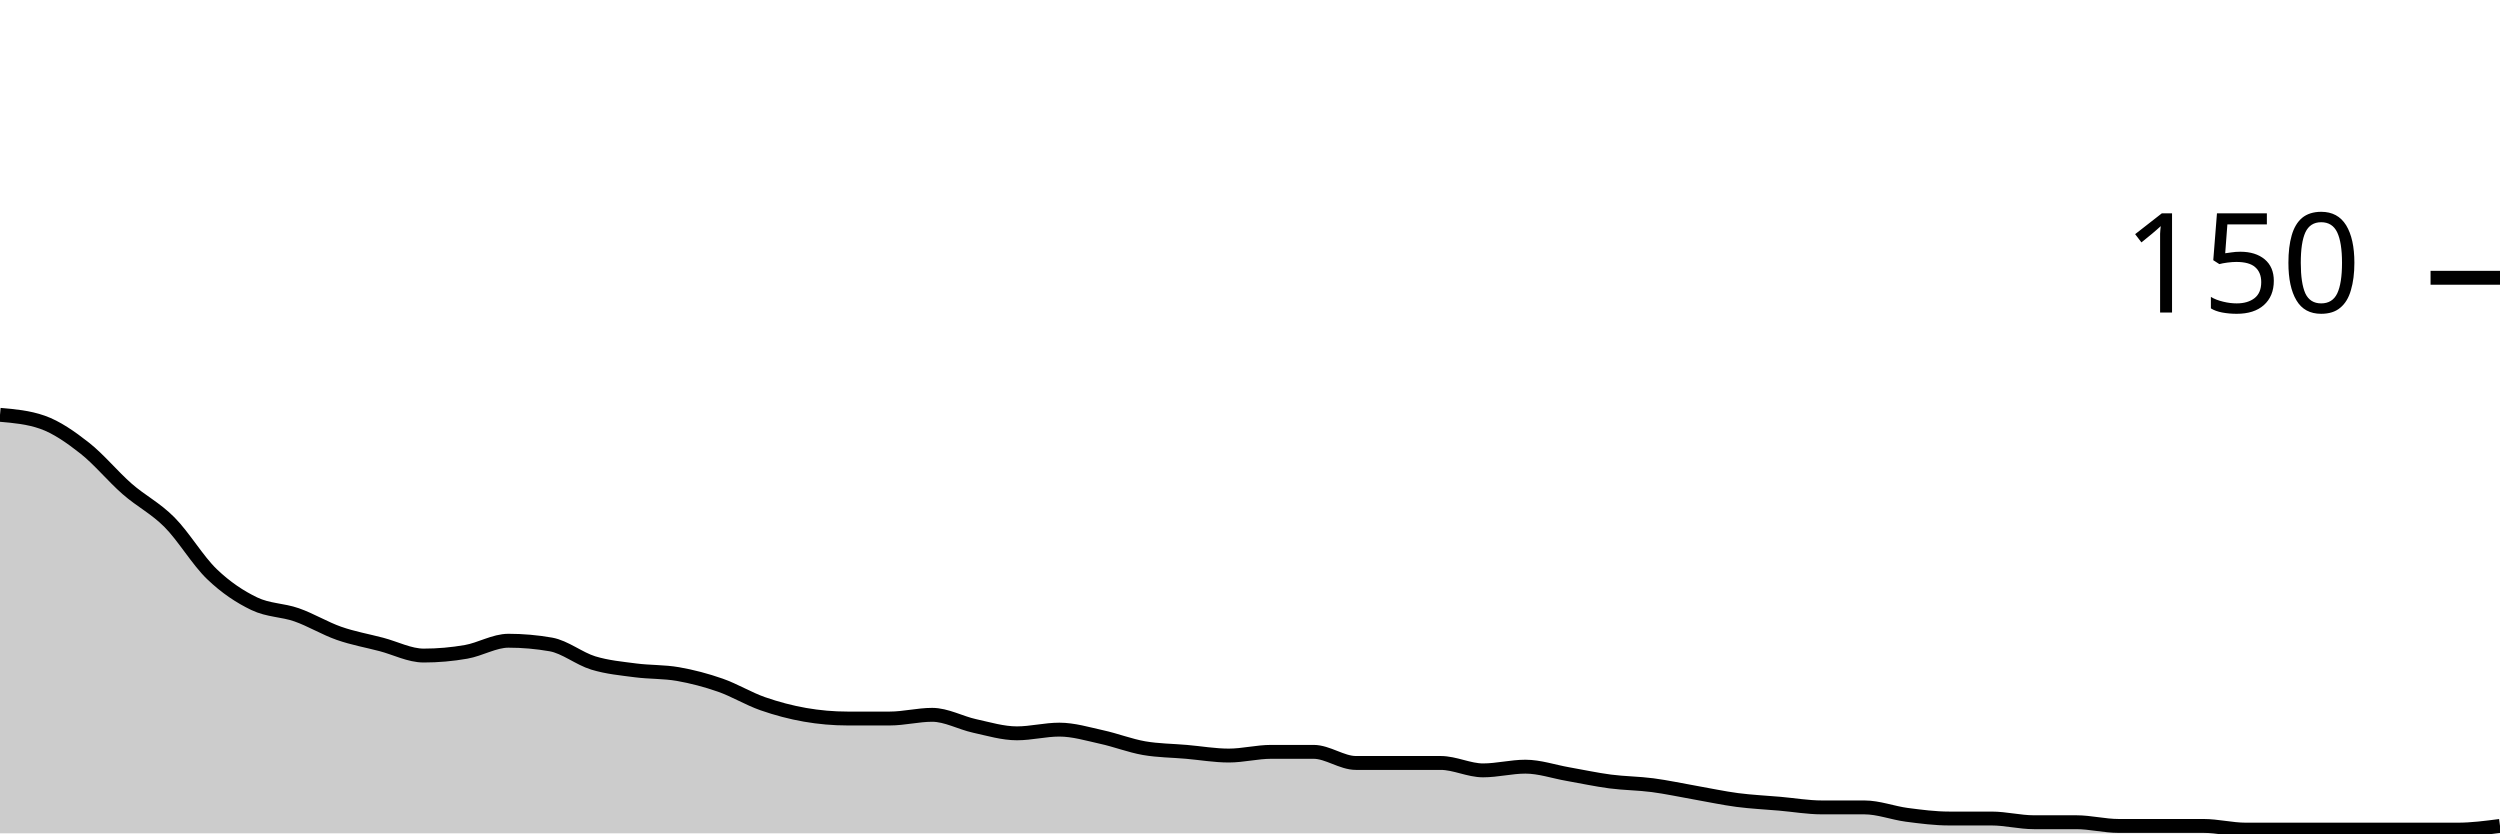
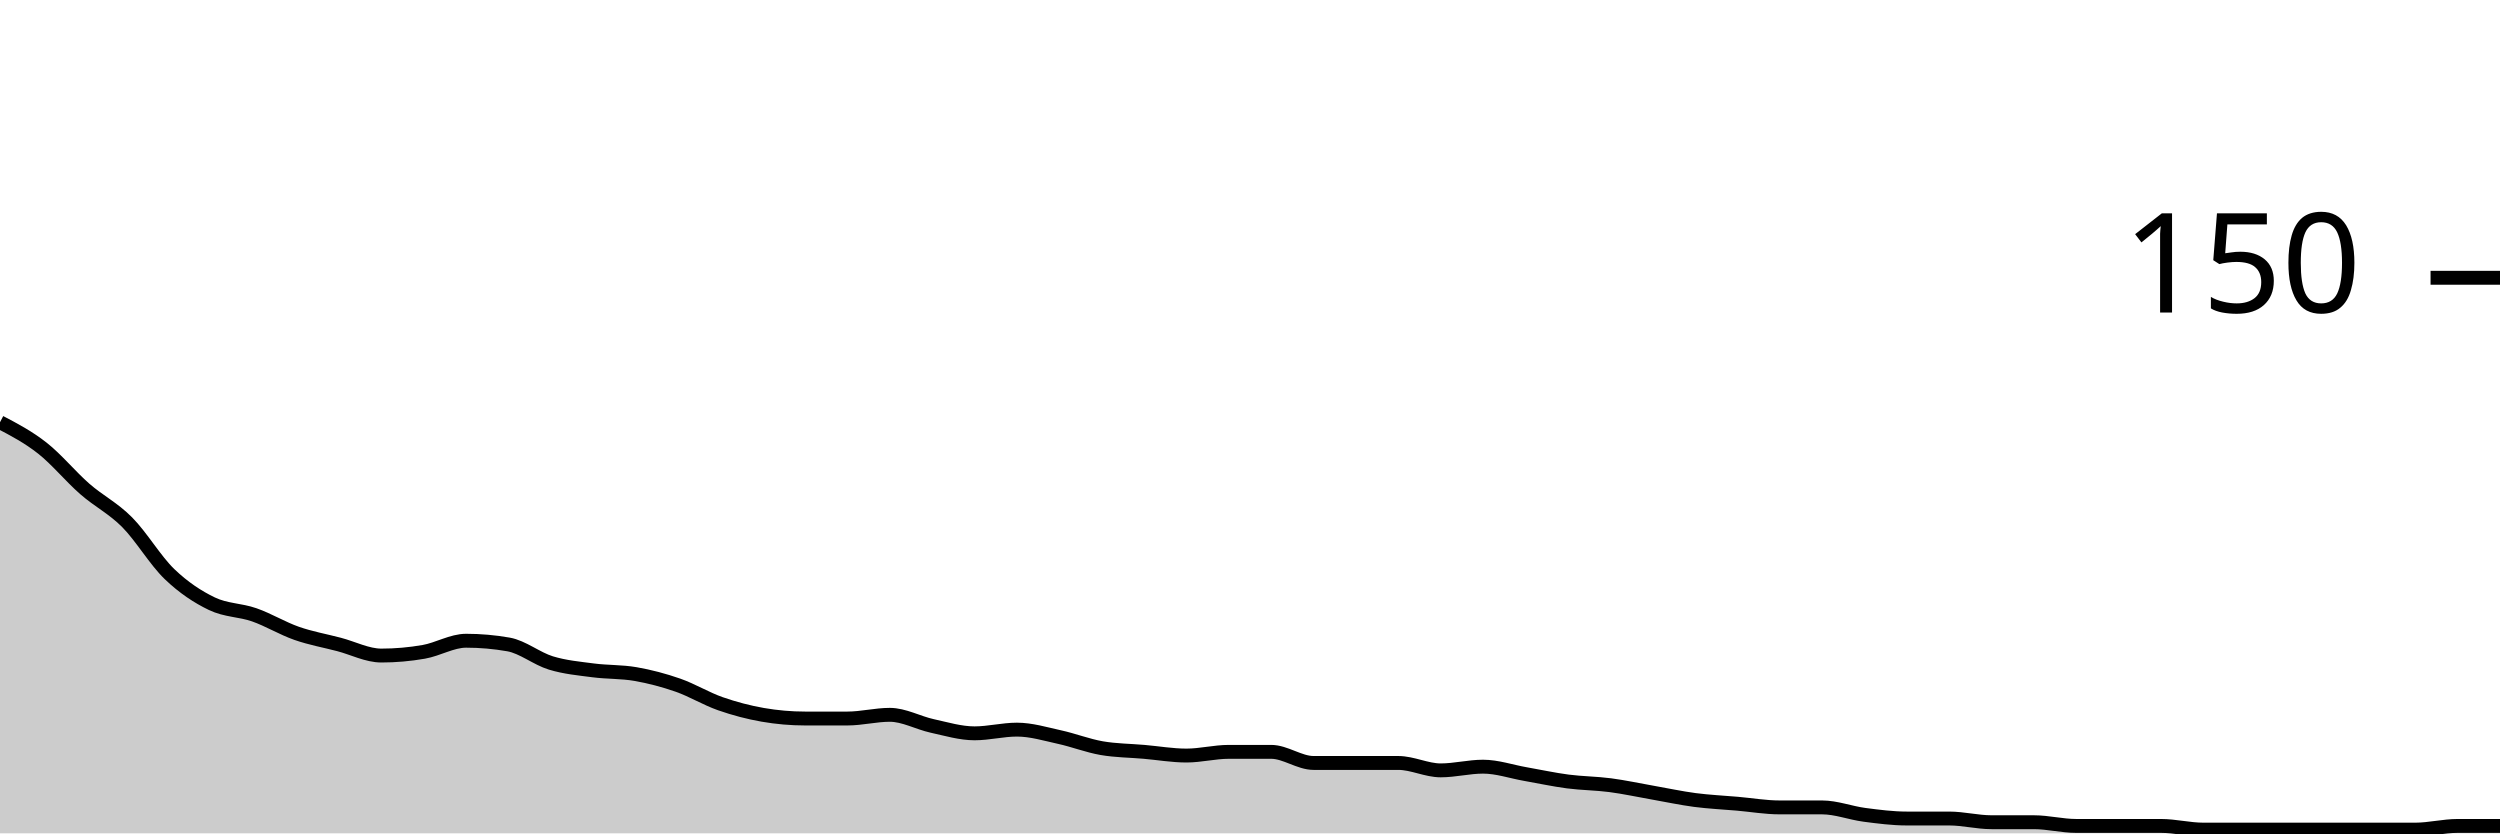
<svg xmlns="http://www.w3.org/2000/svg" viewBox="0 0 180 60">
  <g transform="translate(0,20)">
-     <path class="area" fill="rgba(0, 0, 0, 0.2)" d="M0,9.867C1.017,9.956,2.034,10.044,3.051,10.4C4.068,10.756,5.085,11.467,6.102,12.267C7.119,13.067,8.136,14.311,9.153,15.2C10.169,16.089,11.186,16.578,12.203,17.6C13.22,18.622,14.237,20.356,15.254,21.333C16.271,22.311,17.288,22.978,18.305,23.467C19.322,23.956,20.339,23.911,21.356,24.267C22.373,24.622,23.39,25.244,24.407,25.6C25.424,25.956,26.441,26.133,27.458,26.4C28.475,26.667,29.492,27.2,30.508,27.2C31.525,27.2,32.542,27.111,33.559,26.933C34.576,26.756,35.593,26.133,36.61,26.133C37.627,26.133,38.644,26.222,39.661,26.4C40.678,26.578,41.695,27.422,42.712,27.733C43.729,28.044,44.746,28.133,45.763,28.267C46.78,28.4,47.797,28.356,48.814,28.533C49.831,28.711,50.847,28.978,51.864,29.333C52.881,29.689,53.898,30.311,54.915,30.667C55.932,31.022,56.949,31.289,57.966,31.467C58.983,31.644,60,31.733,61.017,31.733C62.034,31.733,63.051,31.733,64.068,31.733C65.085,31.733,66.102,31.467,67.119,31.467C68.136,31.467,69.153,32.044,70.169,32.267C71.186,32.489,72.203,32.8,73.22,32.8C74.237,32.8,75.254,32.533,76.271,32.533C77.288,32.533,78.305,32.844,79.322,33.067C80.339,33.289,81.356,33.689,82.373,33.867C83.39,34.044,84.407,34.044,85.424,34.133C86.441,34.222,87.458,34.4,88.475,34.4C89.492,34.4,90.508,34.133,91.525,34.133C92.542,34.133,93.559,34.133,94.576,34.133C95.593,34.133,96.61,34.933,97.627,34.933C98.644,34.933,99.661,34.933,100.678,34.933C101.695,34.933,102.712,34.933,103.729,34.933C104.746,34.933,105.763,35.467,106.78,35.467C107.797,35.467,108.814,35.2,109.831,35.2C110.847,35.2,111.864,35.556,112.881,35.733C113.898,35.911,114.915,36.133,115.932,36.267C116.949,36.4,117.966,36.4,118.983,36.533C120,36.667,121.017,36.889,122.034,37.067C123.051,37.244,124.068,37.467,125.085,37.6C126.102,37.733,127.119,37.778,128.136,37.867C129.153,37.956,130.169,38.133,131.186,38.133C132.203,38.133,133.22,38.133,134.237,38.133C135.254,38.133,136.271,38.533,137.288,38.667C138.305,38.8,139.322,38.933,140.339,38.933C141.356,38.933,142.373,38.933,143.39,38.933C144.407,38.933,145.424,39.2,146.441,39.2C147.458,39.2,148.475,39.2,149.492,39.2C150.508,39.2,151.525,39.467,152.542,39.467C153.559,39.467,154.576,39.467,155.593,39.467C156.61,39.467,157.627,39.467,158.644,39.467C159.661,39.467,160.678,39.733,161.695,39.733C162.712,39.733,163.729,39.733,164.746,39.733C165.763,39.733,166.78,39.733,167.797,39.733C168.814,39.733,169.831,39.733,170.847,39.733C171.864,39.733,172.881,39.733,173.898,39.733C174.915,39.733,175.932,39.733,176.949,39.733C177.966,39.733,178.983,39.6,180,39.467L180,40C178.983,40,177.966,40,176.949,40C175.932,40,174.915,40,173.898,40C172.881,40,171.864,40,170.847,40C169.831,40,168.814,40,167.797,40C166.78,40,165.763,40,164.746,40C163.729,40,162.712,40,161.695,40C160.678,40,159.661,40,158.644,40C157.627,40,156.61,40,155.593,40C154.576,40,153.559,40,152.542,40C151.525,40,150.508,40,149.492,40C148.475,40,147.458,40,146.441,40C145.424,40,144.407,40,143.39,40C142.373,40,141.356,40,140.339,40C139.322,40,138.305,40,137.288,40C136.271,40,135.254,40,134.237,40C133.22,40,132.203,40,131.186,40C130.169,40,129.153,40,128.136,40C127.119,40,126.102,40,125.085,40C124.068,40,123.051,40,122.034,40C121.017,40,120,40,118.983,40C117.966,40,116.949,40,115.932,40C114.915,40,113.898,40,112.881,40C111.864,40,110.847,40,109.831,40C108.814,40,107.797,40,106.78,40C105.763,40,104.746,40,103.729,40C102.712,40,101.695,40,100.678,40C99.661,40,98.644,40,97.627,40C96.61,40,95.593,40,94.576,40C93.559,40,92.542,40,91.525,40C90.508,40,89.492,40,88.475,40C87.458,40,86.441,40,85.424,40C84.407,40,83.39,40,82.373,40C81.356,40,80.339,40,79.322,40C78.305,40,77.288,40,76.271,40C75.254,40,74.237,40,73.22,40C72.203,40,71.186,40,70.169,40C69.153,40,68.136,40,67.119,40C66.102,40,65.085,40,64.068,40C63.051,40,62.034,40,61.017,40C60,40,58.983,40,57.966,40C56.949,40,55.932,40,54.915,40C53.898,40,52.881,40,51.864,40C50.847,40,49.831,40,48.814,40C47.797,40,46.78,40,45.763,40C44.746,40,43.729,40,42.712,40C41.695,40,40.678,40,39.661,40C38.644,40,37.627,40,36.61,40C35.593,40,34.576,40,33.559,40C32.542,40,31.525,40,30.508,40C29.492,40,28.475,40,27.458,40C26.441,40,25.424,40,24.407,40C23.39,40,22.373,40,21.356,40C20.339,40,19.322,40,18.305,40C17.288,40,16.271,40,15.254,40C14.237,40,13.22,40,12.203,40C11.186,40,10.169,40,9.153,40C8.136,40,7.119,40,6.102,40C5.085,40,4.068,40,3.051,40C2.034,40,1.017,40,0,40Z" />
-     <path class="line" stroke="black" fill="none" d="M0,9.867C1.017,9.956,2.034,10.044,3.051,10.4C4.068,10.756,5.085,11.467,6.102,12.267C7.119,13.067,8.136,14.311,9.153,15.2C10.169,16.089,11.186,16.578,12.203,17.6C13.22,18.622,14.237,20.356,15.254,21.333C16.271,22.311,17.288,22.978,18.305,23.467C19.322,23.956,20.339,23.911,21.356,24.267C22.373,24.622,23.39,25.244,24.407,25.6C25.424,25.956,26.441,26.133,27.458,26.4C28.475,26.667,29.492,27.2,30.508,27.2C31.525,27.2,32.542,27.111,33.559,26.933C34.576,26.756,35.593,26.133,36.61,26.133C37.627,26.133,38.644,26.222,39.661,26.4C40.678,26.578,41.695,27.422,42.712,27.733C43.729,28.044,44.746,28.133,45.763,28.267C46.78,28.4,47.797,28.356,48.814,28.533C49.831,28.711,50.847,28.978,51.864,29.333C52.881,29.689,53.898,30.311,54.915,30.667C55.932,31.022,56.949,31.289,57.966,31.467C58.983,31.644,60,31.733,61.017,31.733C62.034,31.733,63.051,31.733,64.068,31.733C65.085,31.733,66.102,31.467,67.119,31.467C68.136,31.467,69.153,32.044,70.169,32.267C71.186,32.489,72.203,32.8,73.22,32.8C74.237,32.8,75.254,32.533,76.271,32.533C77.288,32.533,78.305,32.844,79.322,33.067C80.339,33.289,81.356,33.689,82.373,33.867C83.39,34.044,84.407,34.044,85.424,34.133C86.441,34.222,87.458,34.4,88.475,34.4C89.492,34.4,90.508,34.133,91.525,34.133C92.542,34.133,93.559,34.133,94.576,34.133C95.593,34.133,96.61,34.933,97.627,34.933C98.644,34.933,99.661,34.933,100.678,34.933C101.695,34.933,102.712,34.933,103.729,34.933C104.746,34.933,105.763,35.467,106.78,35.467C107.797,35.467,108.814,35.2,109.831,35.2C110.847,35.2,111.864,35.556,112.881,35.733C113.898,35.911,114.915,36.133,115.932,36.267C116.949,36.4,117.966,36.4,118.983,36.533C120,36.667,121.017,36.889,122.034,37.067C123.051,37.244,124.068,37.467,125.085,37.6C126.102,37.733,127.119,37.778,128.136,37.867C129.153,37.956,130.169,38.133,131.186,38.133C132.203,38.133,133.22,38.133,134.237,38.133C135.254,38.133,136.271,38.533,137.288,38.667C138.305,38.8,139.322,38.933,140.339,38.933C141.356,38.933,142.373,38.933,143.39,38.933C144.407,38.933,145.424,39.2,146.441,39.2C147.458,39.2,148.475,39.2,149.492,39.2C150.508,39.2,151.525,39.467,152.542,39.467C153.559,39.467,154.576,39.467,155.593,39.467C156.61,39.467,157.627,39.467,158.644,39.467C159.661,39.467,160.678,39.733,161.695,39.733C162.712,39.733,163.729,39.733,164.746,39.733C165.763,39.733,166.78,39.733,167.797,39.733C168.814,39.733,169.831,39.733,170.847,39.733C171.864,39.733,172.881,39.733,173.898,39.733C174.915,39.733,175.932,39.733,176.949,39.733C177.966,39.733,178.983,39.6,180,39.467" />
+     <path class="area" fill="rgba(0, 0, 0, 0.2)" d="M0,10.4C1.017,10.933,2.034,11.467,3.051,12.267C4.068,13.067,5.085,14.311,6.102,15.2C7.119,16.089,8.136,16.578,9.153,17.6C10.169,18.622,11.186,20.356,12.203,21.333C13.22,22.311,14.237,22.978,15.254,23.467C16.271,23.956,17.288,23.911,18.305,24.267C19.322,24.622,20.339,25.244,21.356,25.6C22.373,25.956,23.39,26.133,24.407,26.4C25.424,26.667,26.441,27.2,27.458,27.2C28.475,27.2,29.492,27.111,30.508,26.933C31.525,26.756,32.542,26.133,33.559,26.133C34.576,26.133,35.593,26.222,36.61,26.4C37.627,26.578,38.644,27.422,39.661,27.733C40.678,28.044,41.695,28.133,42.712,28.267C43.729,28.4,44.746,28.356,45.763,28.533C46.78,28.711,47.797,28.978,48.814,29.333C49.831,29.689,50.847,30.311,51.864,30.667C52.881,31.022,53.898,31.289,54.915,31.467C55.932,31.644,56.949,31.733,57.966,31.733C58.983,31.733,60,31.733,61.017,31.733C62.034,31.733,63.051,31.467,64.068,31.467C65.085,31.467,66.102,32.044,67.119,32.267C68.136,32.489,69.153,32.8,70.169,32.8C71.186,32.8,72.203,32.533,73.22,32.533C74.237,32.533,75.254,32.844,76.271,33.067C77.288,33.289,78.305,33.689,79.322,33.867C80.339,34.044,81.356,34.044,82.373,34.133C83.39,34.222,84.407,34.4,85.424,34.4C86.441,34.4,87.458,34.133,88.475,34.133C89.492,34.133,90.508,34.133,91.525,34.133C92.542,34.133,93.559,34.933,94.576,34.933C95.593,34.933,96.61,34.933,97.627,34.933C98.644,34.933,99.661,34.933,100.678,34.933C101.695,34.933,102.712,35.467,103.729,35.467C104.746,35.467,105.763,35.2,106.78,35.2C107.797,35.2,108.814,35.556,109.831,35.733C110.847,35.911,111.864,36.133,112.881,36.267C113.898,36.4,114.915,36.4,115.932,36.533C116.949,36.667,117.966,36.889,118.983,37.067C120,37.244,121.017,37.467,122.034,37.6C123.051,37.733,124.068,37.778,125.085,37.867C126.102,37.956,127.119,38.133,128.136,38.133C129.153,38.133,130.169,38.133,131.186,38.133C132.203,38.133,133.22,38.533,134.237,38.667C135.254,38.8,136.271,38.933,137.288,38.933C138.305,38.933,139.322,38.933,140.339,38.933C141.356,38.933,142.373,39.2,143.39,39.2C144.407,39.2,145.424,39.2,146.441,39.2C147.458,39.2,148.475,39.467,149.492,39.467C150.508,39.467,151.525,39.467,152.542,39.467C153.559,39.467,154.576,39.467,155.593,39.467C156.61,39.467,157.627,39.733,158.644,39.733C159.661,39.733,160.678,39.733,161.695,39.733C162.712,39.733,163.729,39.733,164.746,39.733C165.763,39.733,166.78,39.733,167.797,39.733C168.814,39.733,169.831,39.733,170.847,39.733C171.864,39.733,172.881,39.733,173.898,39.733C174.915,39.733,175.932,39.467,176.949,39.467C177.966,39.467,178.983,39.467,180,39.467L180,40C178.983,40,177.966,40,176.949,40C175.932,40,174.915,40,173.898,40C172.881,40,171.864,40,170.847,40C169.831,40,168.814,40,167.797,40C166.78,40,165.763,40,164.746,40C163.729,40,162.712,40,161.695,40C160.678,40,159.661,40,158.644,40C157.627,40,156.61,40,155.593,40C154.576,40,153.559,40,152.542,40C151.525,40,150.508,40,149.492,40C148.475,40,147.458,40,146.441,40C145.424,40,144.407,40,143.39,40C142.373,40,141.356,40,140.339,40C139.322,40,138.305,40,137.288,40C136.271,40,135.254,40,134.237,40C133.22,40,132.203,40,131.186,40C130.169,40,129.153,40,128.136,40C127.119,40,126.102,40,125.085,40C124.068,40,123.051,40,122.034,40C121.017,40,120,40,118.983,40C117.966,40,116.949,40,115.932,40C114.915,40,113.898,40,112.881,40C111.864,40,110.847,40,109.831,40C108.814,40,107.797,40,106.78,40C105.763,40,104.746,40,103.729,40C102.712,40,101.695,40,100.678,40C99.661,40,98.644,40,97.627,40C96.61,40,95.593,40,94.576,40C93.559,40,92.542,40,91.525,40C90.508,40,89.492,40,88.475,40C87.458,40,86.441,40,85.424,40C84.407,40,83.39,40,82.373,40C81.356,40,80.339,40,79.322,40C78.305,40,77.288,40,76.271,40C75.254,40,74.237,40,73.22,40C72.203,40,71.186,40,70.169,40C69.153,40,68.136,40,67.119,40C66.102,40,65.085,40,64.068,40C63.051,40,62.034,40,61.017,40C60,40,58.983,40,57.966,40C56.949,40,55.932,40,54.915,40C53.898,40,52.881,40,51.864,40C50.847,40,49.831,40,48.814,40C47.797,40,46.78,40,45.763,40C44.746,40,43.729,40,42.712,40C41.695,40,40.678,40,39.661,40C38.644,40,37.627,40,36.61,40C35.593,40,34.576,40,33.559,40C32.542,40,31.525,40,30.508,40C29.492,40,28.475,40,27.458,40C26.441,40,25.424,40,24.407,40C23.39,40,22.373,40,21.356,40C20.339,40,19.322,40,18.305,40C17.288,40,16.271,40,15.254,40C14.237,40,13.22,40,12.203,40C11.186,40,10.169,40,9.153,40C8.136,40,7.119,40,6.102,40C5.085,40,4.068,40,3.051,40C2.034,40,1.017,40,0,40Z" />
+     <path class="line" stroke="black" fill="none" d="M0,10.4C1.017,10.933,2.034,11.467,3.051,12.267C4.068,13.067,5.085,14.311,6.102,15.2C7.119,16.089,8.136,16.578,9.153,17.6C10.169,18.622,11.186,20.356,12.203,21.333C13.22,22.311,14.237,22.978,15.254,23.467C16.271,23.956,17.288,23.911,18.305,24.267C19.322,24.622,20.339,25.244,21.356,25.6C22.373,25.956,23.39,26.133,24.407,26.4C25.424,26.667,26.441,27.2,27.458,27.2C28.475,27.2,29.492,27.111,30.508,26.933C31.525,26.756,32.542,26.133,33.559,26.133C34.576,26.133,35.593,26.222,36.61,26.4C37.627,26.578,38.644,27.422,39.661,27.733C40.678,28.044,41.695,28.133,42.712,28.267C43.729,28.4,44.746,28.356,45.763,28.533C46.78,28.711,47.797,28.978,48.814,29.333C49.831,29.689,50.847,30.311,51.864,30.667C52.881,31.022,53.898,31.289,54.915,31.467C55.932,31.644,56.949,31.733,57.966,31.733C58.983,31.733,60,31.733,61.017,31.733C62.034,31.733,63.051,31.467,64.068,31.467C65.085,31.467,66.102,32.044,67.119,32.267C68.136,32.489,69.153,32.8,70.169,32.8C71.186,32.8,72.203,32.533,73.22,32.533C74.237,32.533,75.254,32.844,76.271,33.067C77.288,33.289,78.305,33.689,79.322,33.867C80.339,34.044,81.356,34.044,82.373,34.133C83.39,34.222,84.407,34.4,85.424,34.4C86.441,34.4,87.458,34.133,88.475,34.133C89.492,34.133,90.508,34.133,91.525,34.133C92.542,34.133,93.559,34.933,94.576,34.933C95.593,34.933,96.61,34.933,97.627,34.933C98.644,34.933,99.661,34.933,100.678,34.933C101.695,34.933,102.712,35.467,103.729,35.467C104.746,35.467,105.763,35.2,106.78,35.2C107.797,35.2,108.814,35.556,109.831,35.733C110.847,35.911,111.864,36.133,112.881,36.267C113.898,36.4,114.915,36.4,115.932,36.533C116.949,36.667,117.966,36.889,118.983,37.067C120,37.244,121.017,37.467,122.034,37.6C123.051,37.733,124.068,37.778,125.085,37.867C126.102,37.956,127.119,38.133,128.136,38.133C129.153,38.133,130.169,38.133,131.186,38.133C132.203,38.133,133.22,38.533,134.237,38.667C135.254,38.8,136.271,38.933,137.288,38.933C138.305,38.933,139.322,38.933,140.339,38.933C141.356,38.933,142.373,39.2,143.39,39.2C144.407,39.2,145.424,39.2,146.441,39.2C147.458,39.2,148.475,39.467,149.492,39.467C150.508,39.467,151.525,39.467,152.542,39.467C153.559,39.467,154.576,39.467,155.593,39.467C156.61,39.467,157.627,39.733,158.644,39.733C159.661,39.733,160.678,39.733,161.695,39.733C162.712,39.733,163.729,39.733,164.746,39.733C165.763,39.733,166.78,39.733,167.797,39.733C168.814,39.733,169.831,39.733,170.847,39.733C171.864,39.733,172.881,39.733,173.898,39.733C174.915,39.733,175.932,39.467,176.949,39.467C177.966,39.467,178.983,39.467,180,39.467" />
    <path class="axis-ceiling" stroke-width="1" stroke="black" fill="none" d="M175,0L180,0" />
    <text class="axis-ceiling-label" font-family="sans-serif" text-anchor="end" font-size="10px" x="170" y="2.5">150</text>
  </g>
</svg>
